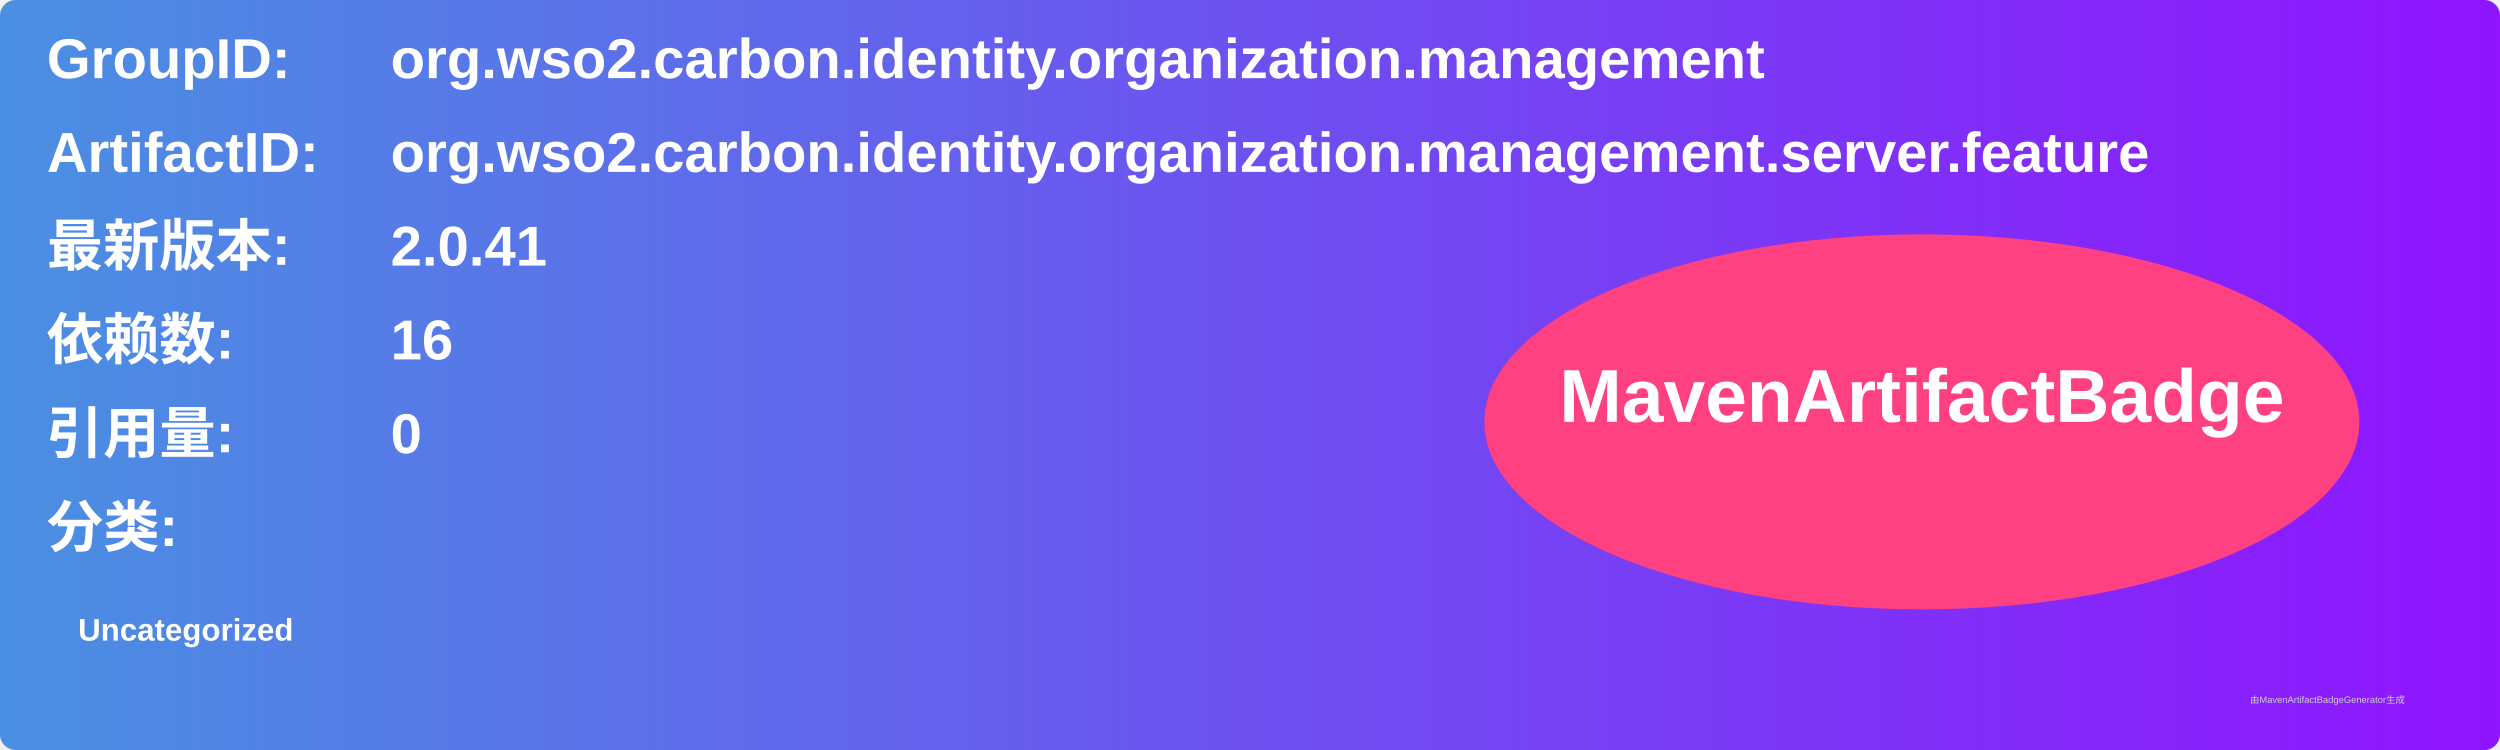
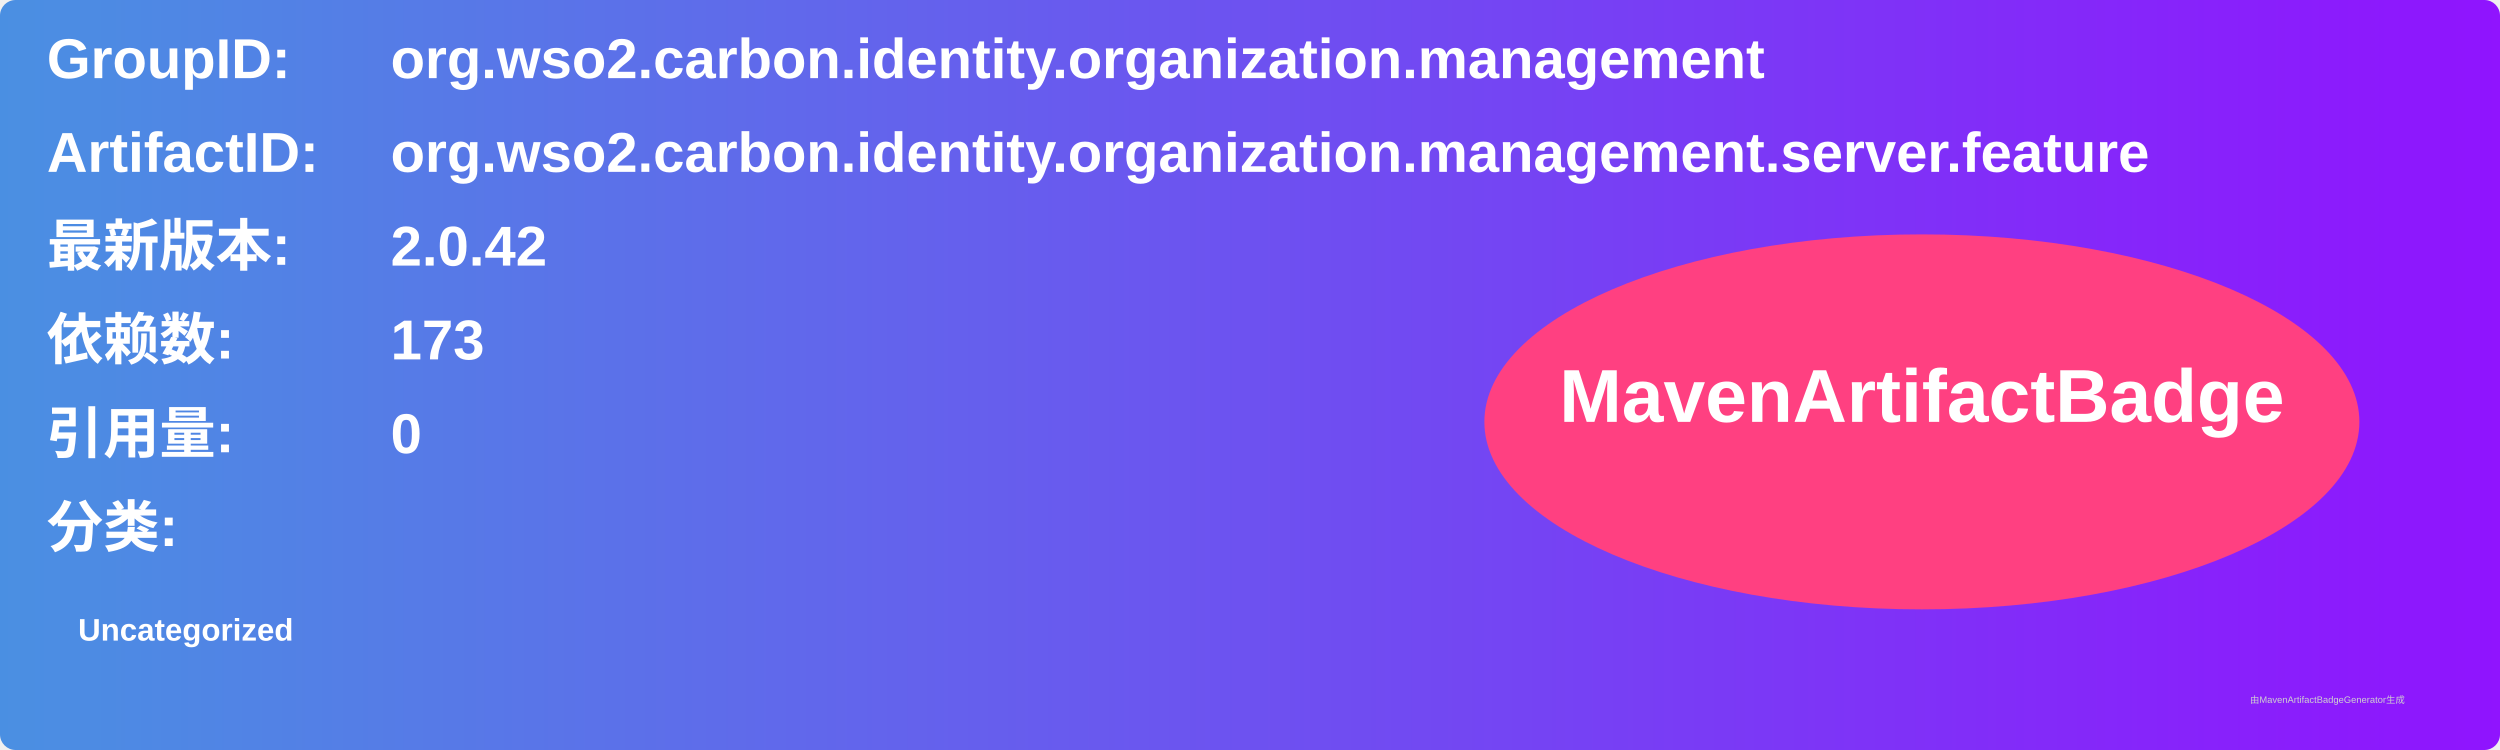
<svg xmlns="http://www.w3.org/2000/svg" width="800" height="240" viewBox="0 0 800 240">
  <linearGradient id="grad" x1="0%" y1="0%" x2="100%" y2="0%">
    <stop offset="0%" stop-color="#4a90e2" />
    <stop offset="100%" stop-color="#9013fe" />
  </linearGradient>
  <rect width="100%" height="100%" rx="5" ry="5" fill="url(#grad)" />
  <g transform="translate(15, 15)">
    <text x="0" y="10" font-family="Arial" font-size="18" fill="white" font-weight="bold" width="260">GroupID:</text>
    <text x="110" y="10" font-family="Arial" font-size="18" fill="white" font-weight="bold" width="460">org.wso2.carbon.identity.organization.management</text>
    <text x="0" y="40" font-family="Arial" font-size="18" fill="white" font-weight="bold" width="260">ArtifactID:</text>
    <text x="110" y="40" font-family="Arial" font-size="18" fill="white" font-weight="bold" width="460">org.wso2.carbon.identity.organization.management.server.feature</text>
    <text x="0" y="70" font-family="Arial" font-size="18" fill="white" font-weight="bold">最新版本:</text>
    <text x="110" y="70" font-family="Arial" font-size="18" fill="white" font-weight="bold">
-       <tspan font-weight="bold">2.0.41</tspan>
+       <tspan font-weight="bold">2.0.42</tspan>
    </text>
    <text x="0" y="100" font-family="Arial" font-size="18" fill="white" font-weight="bold">依赖数: </text>
    <text x="110" y="100" font-family="Arial" font-size="18" fill="white">
-       <tspan font-weight="bold">16</tspan>
+       <tspan font-weight="bold">173</tspan>
    </text>
    <text x="0" y="130" font-family="Arial" font-size="18" fill="white" font-weight="bold">引用量: </text>
    <text x="110" y="130" font-family="Arial" font-size="18" fill="white">
      <tspan font-weight="bold">0</tspan>
    </text>
    <text x="0" y="160" font-family="Arial" font-size="18" fill="white" font-weight="bold">分类:</text>
    <text x="10" y="190" font-family="Arial" font-size="10" fill="white">
      <tspan font-weight="bold">Uncategorized</tspan>
    </text>
    <ellipse cx="600" cy="120" rx="140" ry="60" fill="#ff4081" />
    <text x="600" y="120" text-anchor="middle" font-family="Arial" font-size="24" fill="white" font-weight="bold">MavenArtifactBadge</text>
  </g>
  <text x="720" y="225" font-family="Arial" font-size="3" fill="#d0d0d0">由MavenArtifactBadgeGenerator生成</text>
</svg>
